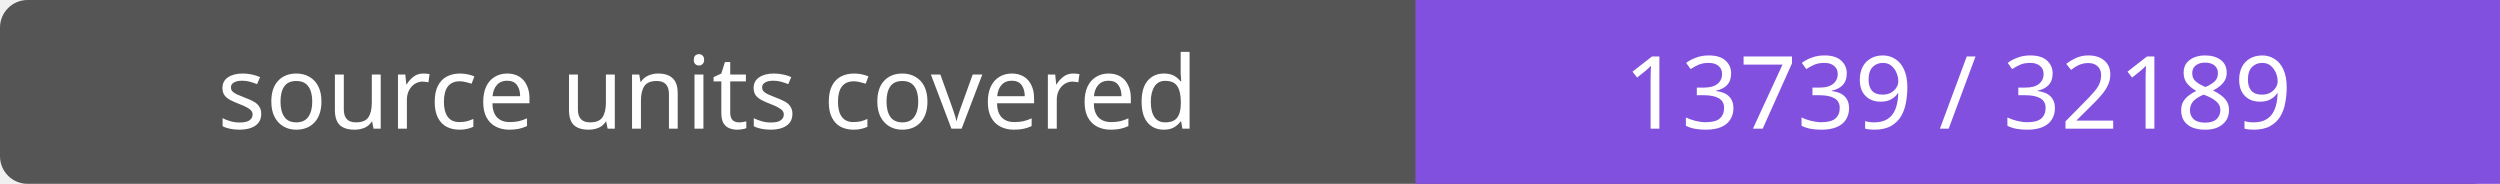
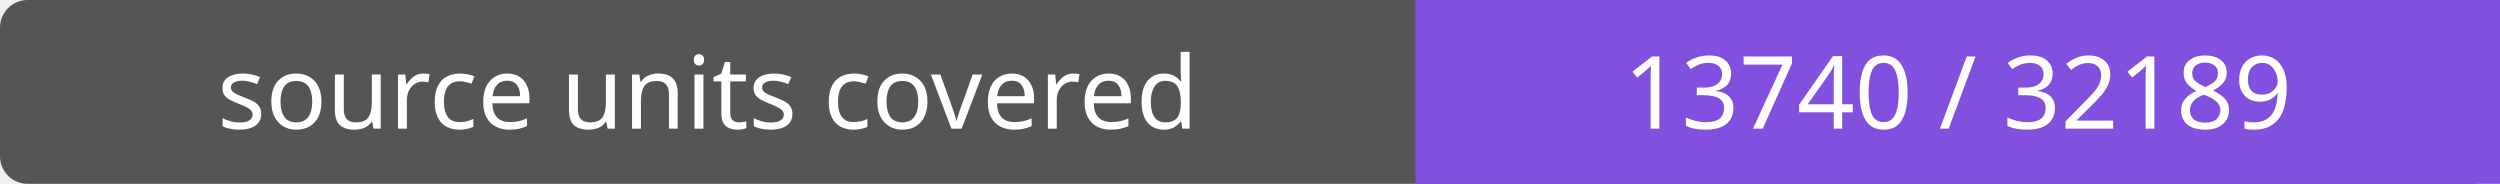
- <svg xmlns="http://www.w3.org/2000/svg" width="272" height="20" role="img" aria-label="source units covered: 13739 / 32189">
+ <svg xmlns="http://www.w3.org/2000/svg" width="272" height="20" role="img" aria-label="source units covered: 13740 / 32189">
  <rect width="272" height="20" rx="3" fill="#555" />
  <path fill="#8250df" d="M154 0h118v20H154z" />
  <g fill="#fff" text-anchor="middle" font-family="Verdana,sans-serif" font-size="11">
    <text x="77.0" y="14">source units covered</text>
-     <text x="213.0" y="14">13739 / 32189</text>
+     <text x="213.0" y="14">13740 / 32189</text>
  </g>
</svg>
